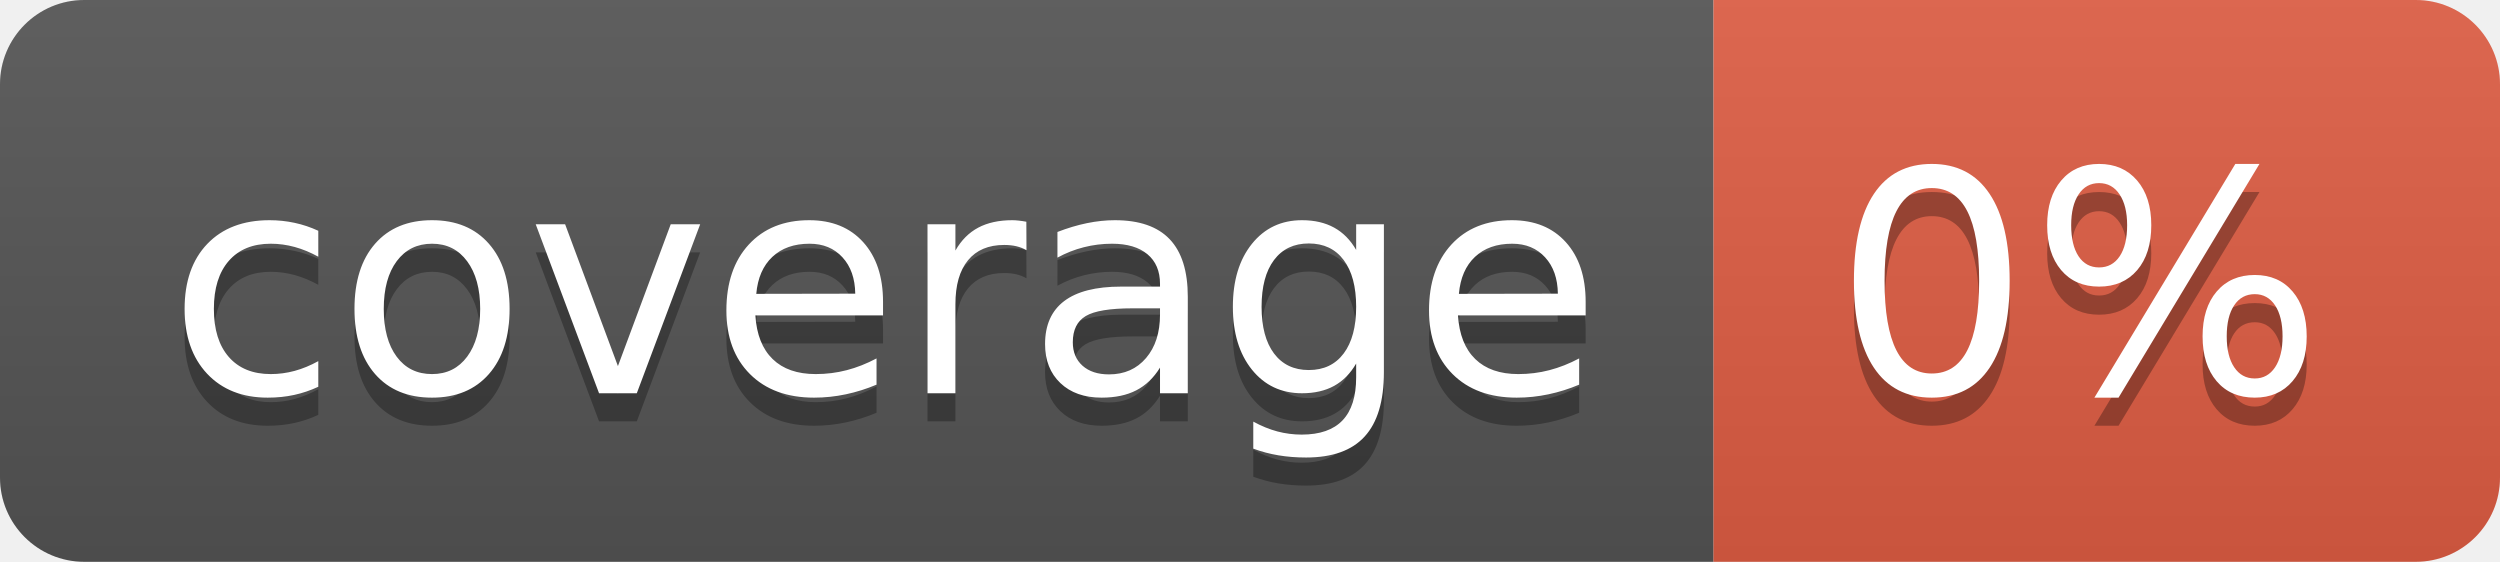
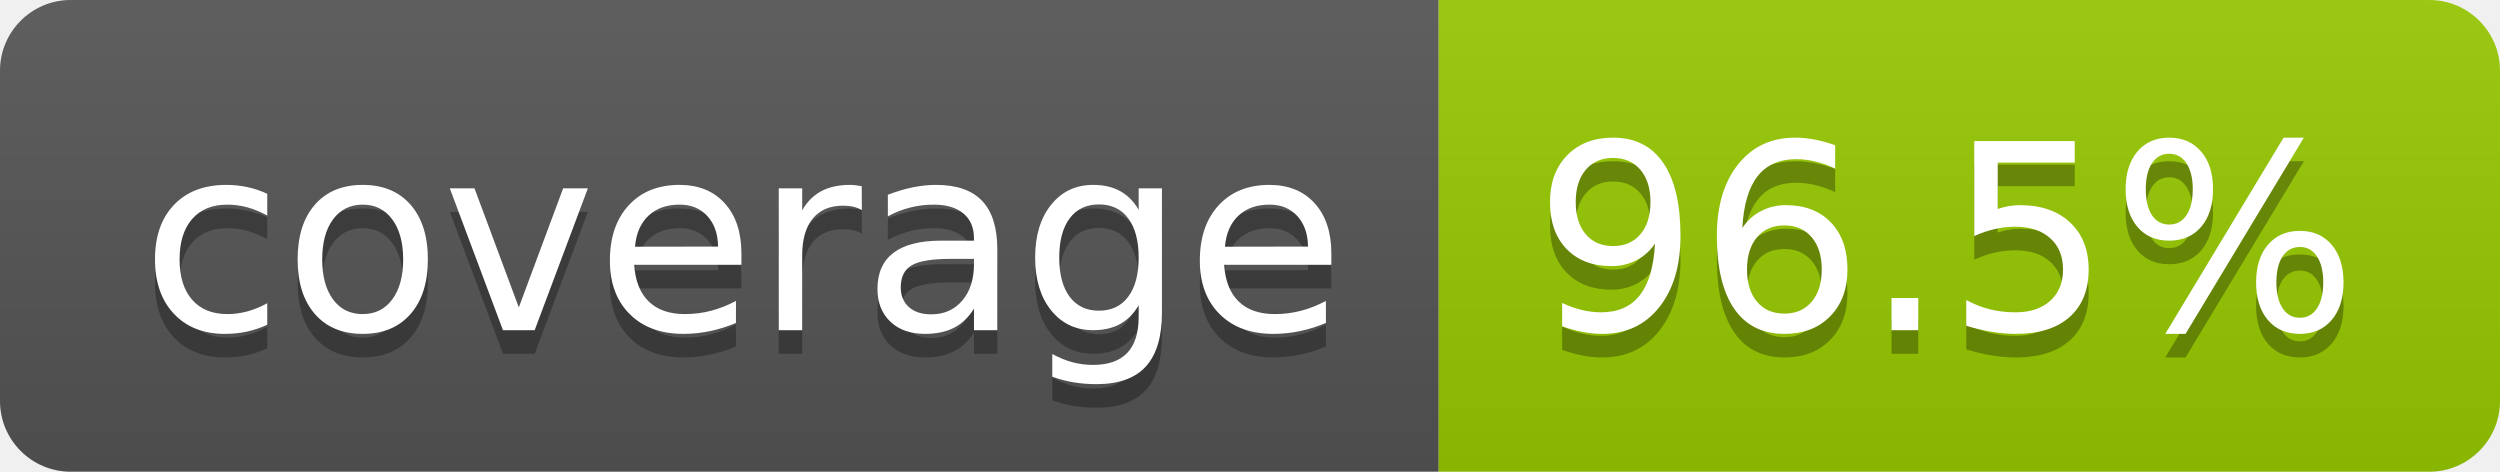
- <svg xmlns="http://www.w3.org/2000/svg" width="89" height="20" role="img" aria-label="coverage: 0%">
+ <svg xmlns="http://www.w3.org/2000/svg" width="106" height="20" role="img" aria-label="coverage: 96.5%">
  <linearGradient id="s" x2="0" y2="100%">
    <stop offset="0" stop-color="#bbb" stop-opacity=".1" />
    <stop offset="1" stop-opacity=".1" />
  </linearGradient>
  <clipPath id="r">
-     <rect width="89" height="20" rx="3" fill="#fff" />
+     <rect width="106" height="20" rx="3" fill="#fff" />
  </clipPath>
  <g clip-path="url(#r)">
    <rect width="61" height="20" fill="#555" />
-     <rect x="61" width="28" height="20" fill="#e05d44" />
-     <rect width="89" height="20" fill="url(#s)" />
+     <rect x="61" width="45" height="20" fill="#97ca00" />
+     <rect width="106" height="20" fill="url(#s)" />
  </g>
  <g fill="#fff" text-anchor="middle" font-family="Verdana,Geneva,DejaVu Sans,sans-serif" text-rendering="geometricPrecision" font-size="110">
    <text aria-hidden="true" x="315" y="150" fill="#010101" fill-opacity=".3" transform="scale(.1)" textLength="510">coverage</text>
    <text x="315" y="140" transform="scale(.1)" fill="#fff" textLength="510">coverage</text>
-     <text aria-hidden="true" x="740" y="150" fill="#010101" fill-opacity=".3" transform="scale(.1)" textLength="175">0%</text>
-     <text x="740" y="140" transform="scale(.1)" fill="#fff" textLength="175">0%</text>
+     <text aria-hidden="true" x="825" y="150" fill="#010101" fill-opacity=".3" transform="scale(.1)" textLength="350">96.5%</text>
+     <text x="825" y="140" transform="scale(.1)" fill="#fff" textLength="350">96.5%</text>
  </g>
</svg>
